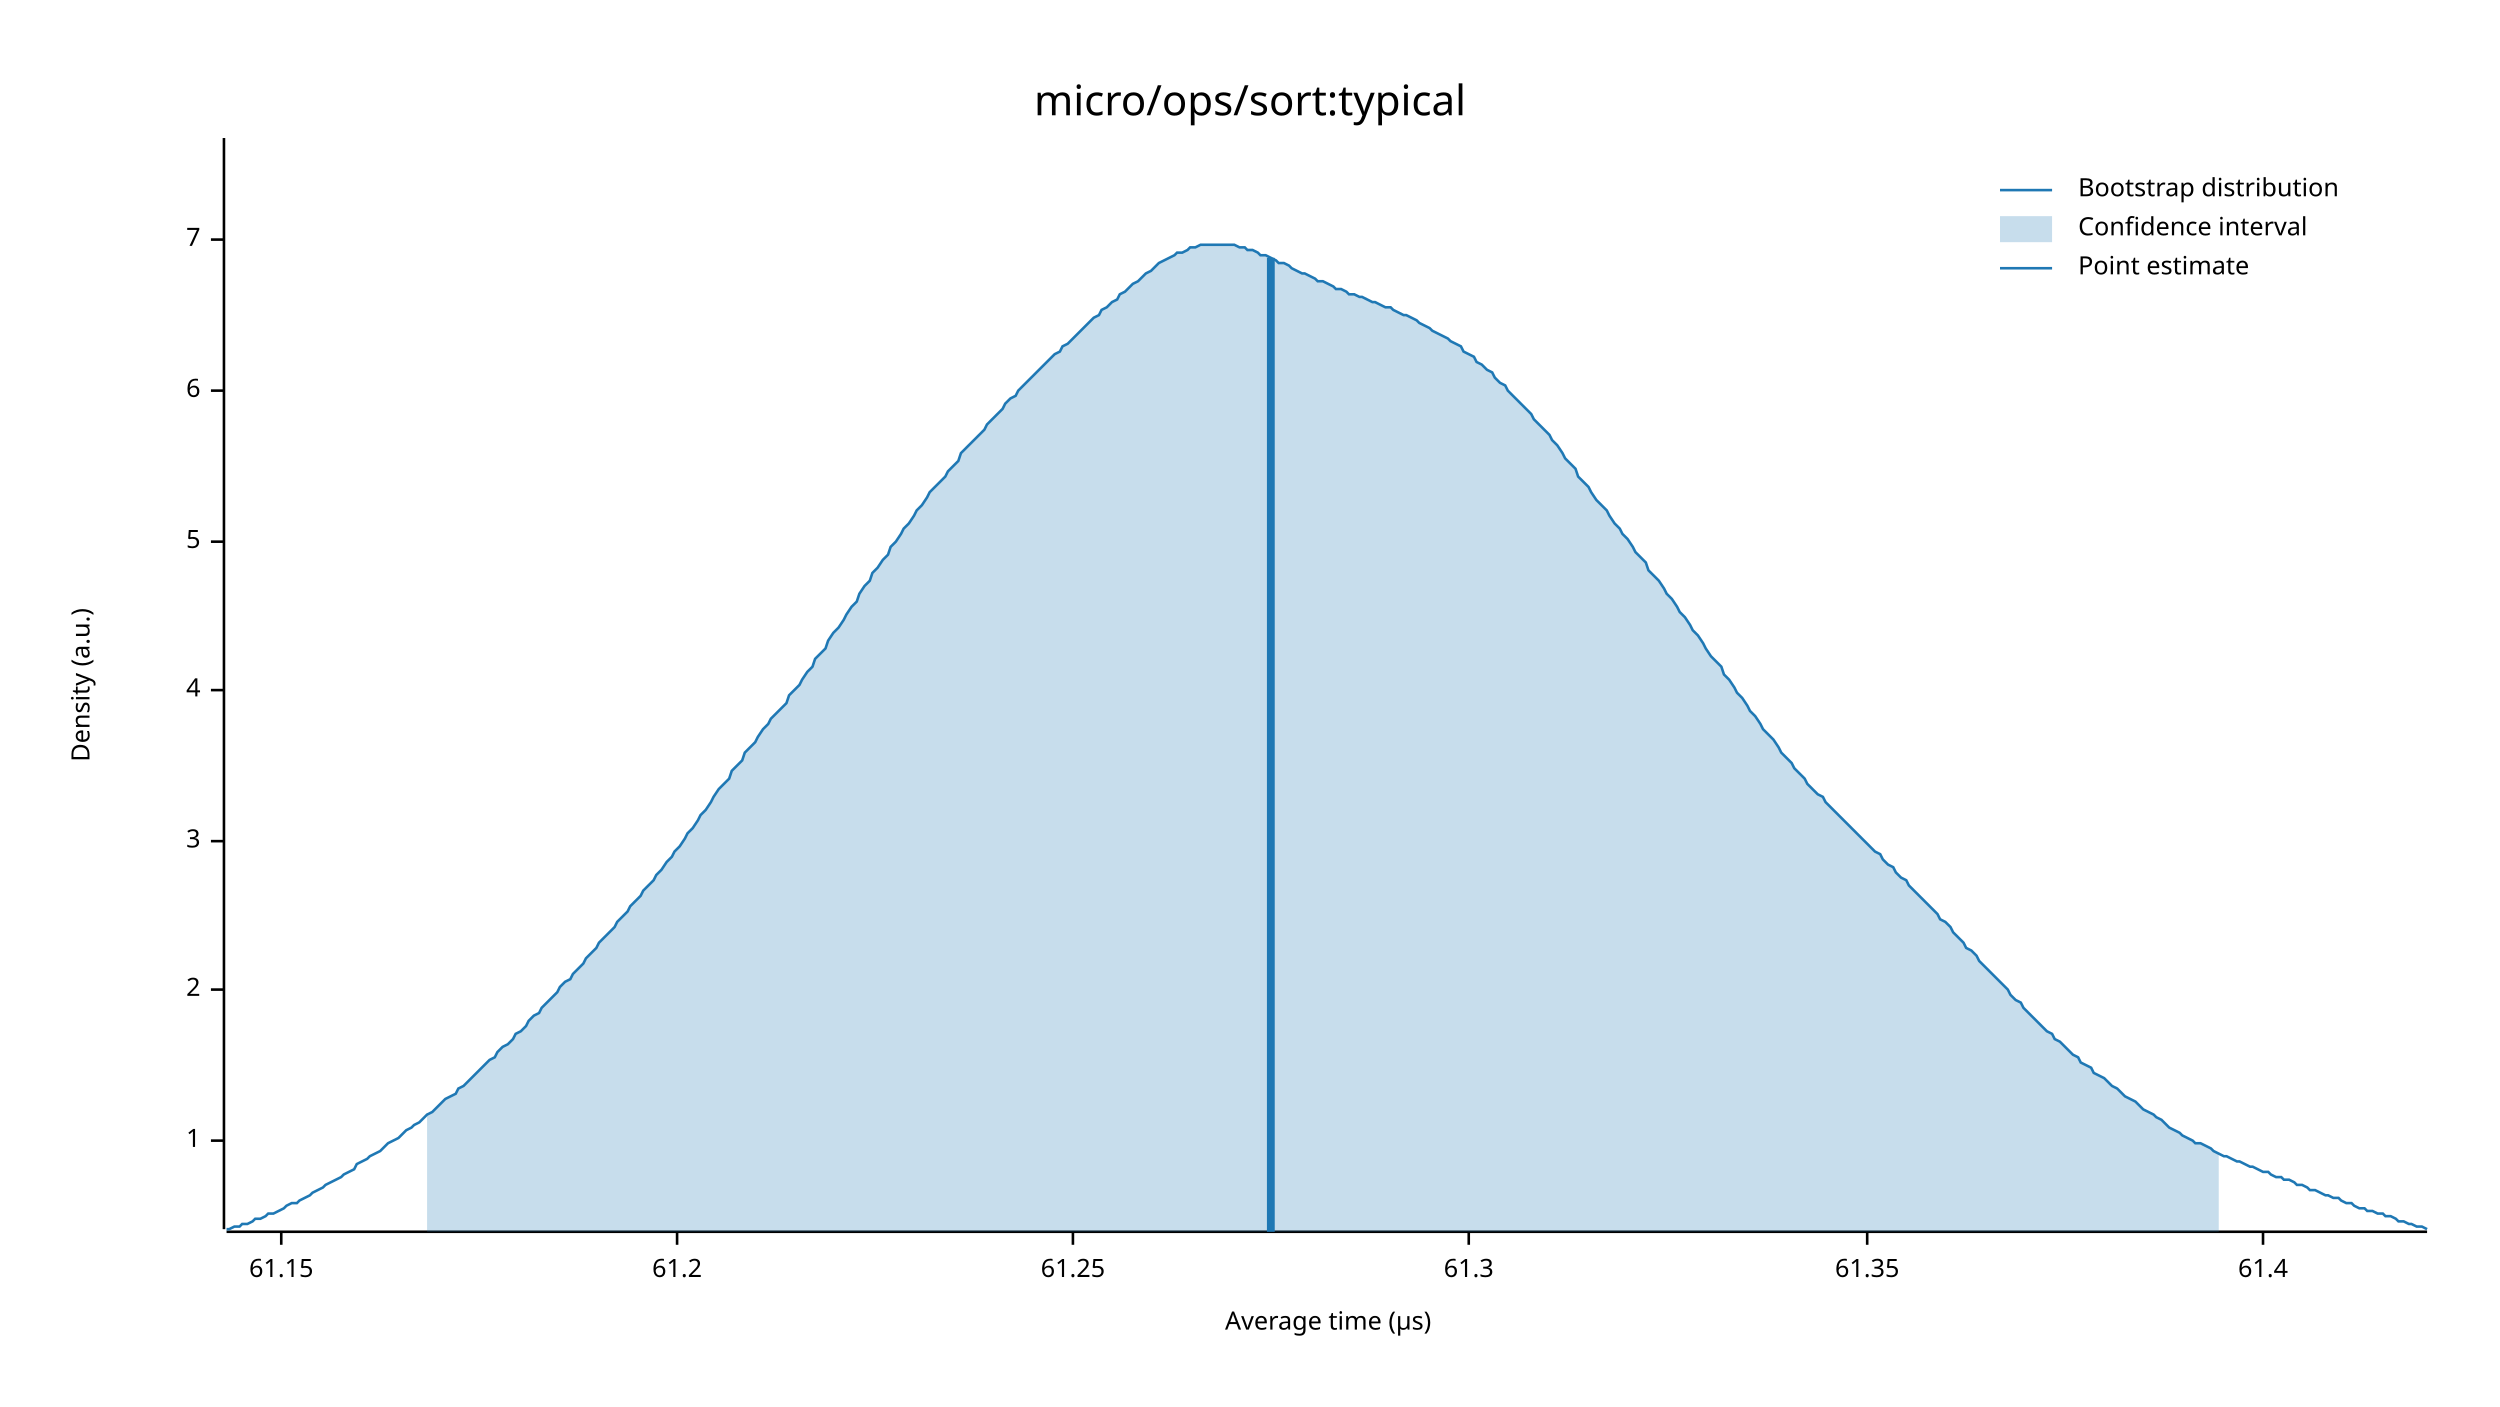
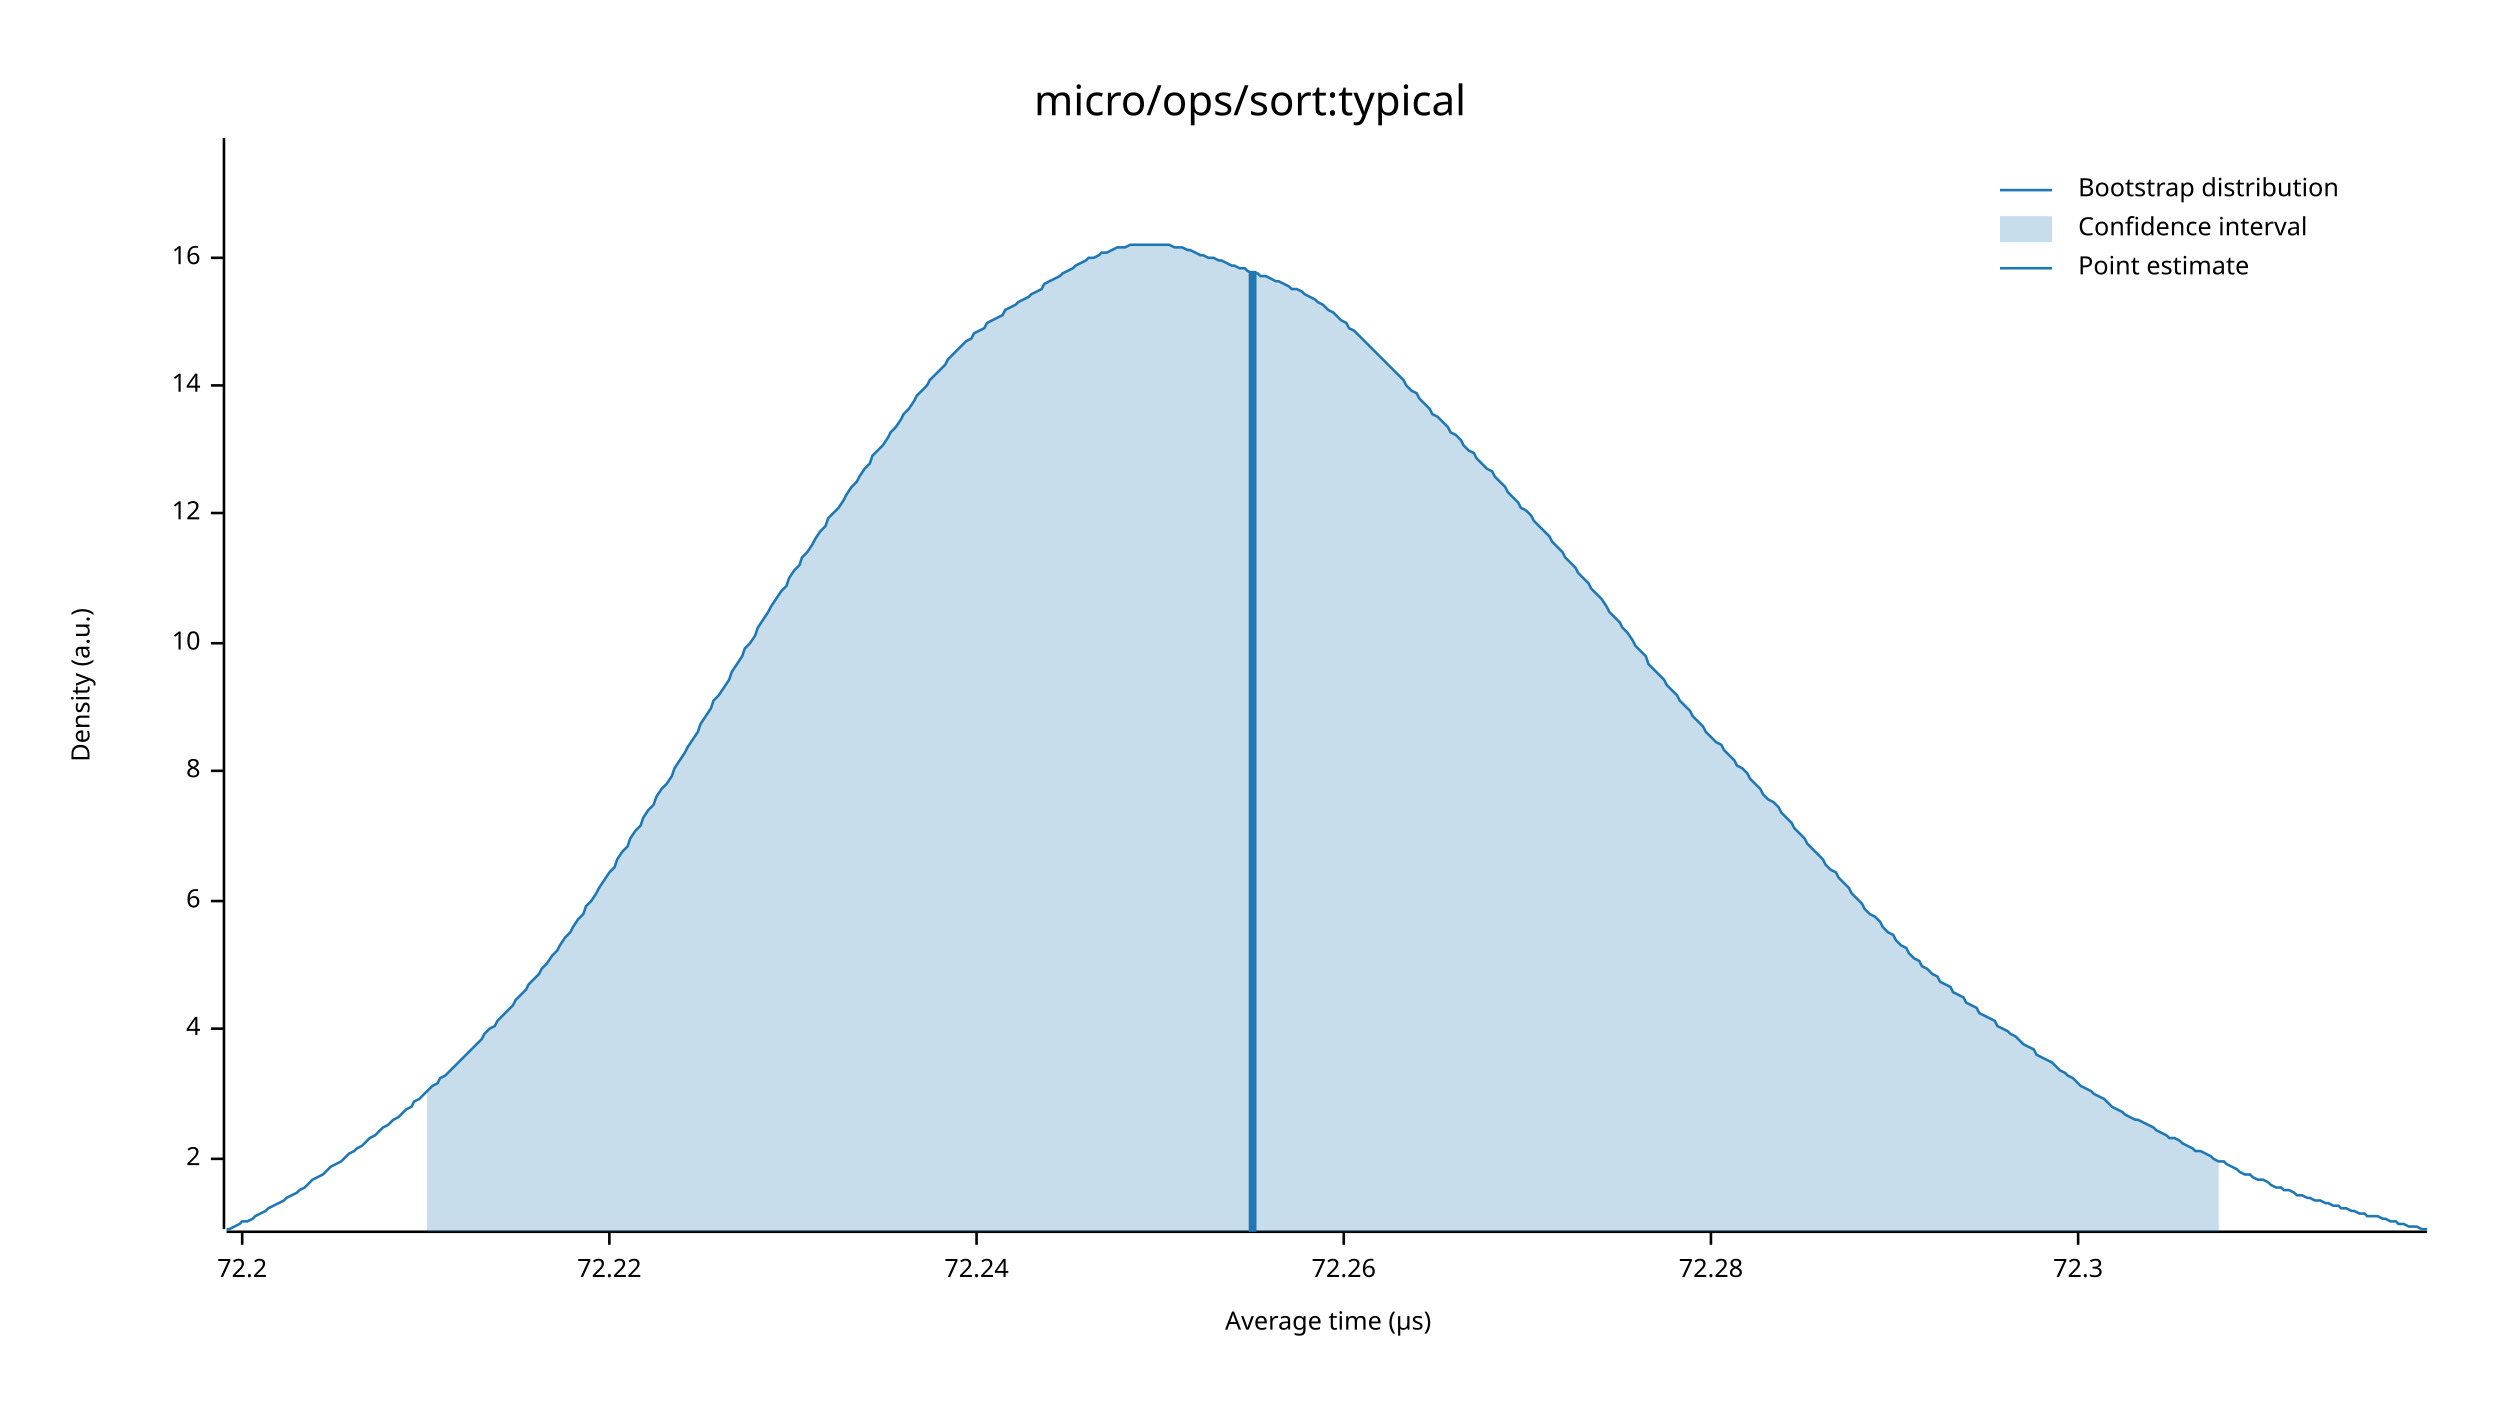
<svg xmlns="http://www.w3.org/2000/svg" width="960" height="540" viewBox="0 0 960 540">
  <text x="480" y="32" dy="0.76em" text-anchor="middle" font-family="sans-serif" font-size="16.129" opacity="1" fill="#000000">
micro/ops/sort:typical
</text>
  <text x="27" y="263" dy="0.76em" text-anchor="middle" font-family="sans-serif" font-size="9.677" opacity="1" fill="#000000" transform="rotate(270, 27, 263)">
Density (a.u.)
</text>
  <text x="510" y="513" dy="-0.5ex" text-anchor="middle" font-family="sans-serif" font-size="9.677" opacity="1" fill="#000000">
Average time (µs)
</text>
  <polyline fill="none" opacity="1" stroke="#000000" stroke-width="1" points="86,53 86,472 " />
-   <text x="77" y="438" dy="0.5ex" text-anchor="end" font-family="sans-serif" font-size="9.677" opacity="1" fill="#000000">
- 1
- </text>
-   <polyline fill="none" opacity="1" stroke="#000000" stroke-width="1" points="81,438 86,438 " />
-   <text x="77" y="380" dy="0.5ex" text-anchor="end" font-family="sans-serif" font-size="9.677" opacity="1" fill="#000000">
+   <text x="77" y="445" dy="0.5ex" text-anchor="end" font-family="sans-serif" font-size="9.677" opacity="1" fill="#000000">
2
</text>
-   <polyline fill="none" opacity="1" stroke="#000000" stroke-width="1" points="81,380 86,380 " />
-   <text x="77" y="323" dy="0.5ex" text-anchor="end" font-family="sans-serif" font-size="9.677" opacity="1" fill="#000000">
- 3
- </text>
-   <polyline fill="none" opacity="1" stroke="#000000" stroke-width="1" points="81,323 86,323 " />
-   <text x="77" y="265" dy="0.5ex" text-anchor="end" font-family="sans-serif" font-size="9.677" opacity="1" fill="#000000">
+   <polyline fill="none" opacity="1" stroke="#000000" stroke-width="1" points="81,445 86,445 " />
+   <text x="77" y="395" dy="0.5ex" text-anchor="end" font-family="sans-serif" font-size="9.677" opacity="1" fill="#000000">
4
</text>
-   <polyline fill="none" opacity="1" stroke="#000000" stroke-width="1" points="81,265 86,265 " />
-   <text x="77" y="208" dy="0.5ex" text-anchor="end" font-family="sans-serif" font-size="9.677" opacity="1" fill="#000000">
- 5
- </text>
-   <polyline fill="none" opacity="1" stroke="#000000" stroke-width="1" points="81,208 86,208 " />
-   <text x="77" y="150" dy="0.5ex" text-anchor="end" font-family="sans-serif" font-size="9.677" opacity="1" fill="#000000">
+   <polyline fill="none" opacity="1" stroke="#000000" stroke-width="1" points="81,395 86,395 " />
+   <text x="77" y="346" dy="0.5ex" text-anchor="end" font-family="sans-serif" font-size="9.677" opacity="1" fill="#000000">
6
</text>
-   <polyline fill="none" opacity="1" stroke="#000000" stroke-width="1" points="81,150 86,150 " />
-   <text x="77" y="92" dy="0.5ex" text-anchor="end" font-family="sans-serif" font-size="9.677" opacity="1" fill="#000000">
- 7
+   <polyline fill="none" opacity="1" stroke="#000000" stroke-width="1" points="81,346 86,346 " />
+   <text x="77" y="296" dy="0.5ex" text-anchor="end" font-family="sans-serif" font-size="9.677" opacity="1" fill="#000000">
+ 8
</text>
-   <polyline fill="none" opacity="1" stroke="#000000" stroke-width="1" points="81,92 86,92 " />
+   <polyline fill="none" opacity="1" stroke="#000000" stroke-width="1" points="81,296 86,296 " />
+   <text x="77" y="247" dy="0.5ex" text-anchor="end" font-family="sans-serif" font-size="9.677" opacity="1" fill="#000000">
+ 10
+ </text>
+   <polyline fill="none" opacity="1" stroke="#000000" stroke-width="1" points="81,247 86,247 " />
+   <text x="77" y="197" dy="0.5ex" text-anchor="end" font-family="sans-serif" font-size="9.677" opacity="1" fill="#000000">
+ 12
+ </text>
+   <polyline fill="none" opacity="1" stroke="#000000" stroke-width="1" points="81,197 86,197 " />
+   <text x="77" y="148" dy="0.5ex" text-anchor="end" font-family="sans-serif" font-size="9.677" opacity="1" fill="#000000">
+ 14
+ </text>
+   <polyline fill="none" opacity="1" stroke="#000000" stroke-width="1" points="81,148 86,148 " />
+   <text x="77" y="99" dy="0.5ex" text-anchor="end" font-family="sans-serif" font-size="9.677" opacity="1" fill="#000000">
+ 16
+ </text>
+   <polyline fill="none" opacity="1" stroke="#000000" stroke-width="1" points="81,99 86,99 " />
  <polyline fill="none" opacity="1" stroke="#000000" stroke-width="1" points="87,473 932,473 " />
-   <text x="108" y="483" dy="0.76em" text-anchor="middle" font-family="sans-serif" font-size="9.677" opacity="1" fill="#000000">
- 61.15
+   <text x="93" y="483" dy="0.76em" text-anchor="middle" font-family="sans-serif" font-size="9.677" opacity="1" fill="#000000">
+ 72.2
</text>
-   <polyline fill="none" opacity="1" stroke="#000000" stroke-width="1" points="108,473 108,478 " />
-   <text x="260" y="483" dy="0.76em" text-anchor="middle" font-family="sans-serif" font-size="9.677" opacity="1" fill="#000000">
- 61.2
+   <polyline fill="none" opacity="1" stroke="#000000" stroke-width="1" points="93,473 93,478 " />
+   <text x="234" y="483" dy="0.76em" text-anchor="middle" font-family="sans-serif" font-size="9.677" opacity="1" fill="#000000">
+ 72.22
</text>
-   <polyline fill="none" opacity="1" stroke="#000000" stroke-width="1" points="260,473 260,478 " />
-   <text x="412" y="483" dy="0.76em" text-anchor="middle" font-family="sans-serif" font-size="9.677" opacity="1" fill="#000000">
- 61.25
+   <polyline fill="none" opacity="1" stroke="#000000" stroke-width="1" points="234,473 234,478 " />
+   <text x="375" y="483" dy="0.76em" text-anchor="middle" font-family="sans-serif" font-size="9.677" opacity="1" fill="#000000">
+ 72.24
</text>
-   <polyline fill="none" opacity="1" stroke="#000000" stroke-width="1" points="412,473 412,478 " />
-   <text x="564" y="483" dy="0.76em" text-anchor="middle" font-family="sans-serif" font-size="9.677" opacity="1" fill="#000000">
- 61.3
+   <polyline fill="none" opacity="1" stroke="#000000" stroke-width="1" points="375,473 375,478 " />
+   <text x="516" y="483" dy="0.76em" text-anchor="middle" font-family="sans-serif" font-size="9.677" opacity="1" fill="#000000">
+ 72.26
</text>
-   <polyline fill="none" opacity="1" stroke="#000000" stroke-width="1" points="564,473 564,478 " />
-   <text x="717" y="483" dy="0.76em" text-anchor="middle" font-family="sans-serif" font-size="9.677" opacity="1" fill="#000000">
- 61.35
+   <polyline fill="none" opacity="1" stroke="#000000" stroke-width="1" points="516,473 516,478 " />
+   <text x="657" y="483" dy="0.76em" text-anchor="middle" font-family="sans-serif" font-size="9.677" opacity="1" fill="#000000">
+ 72.28
</text>
-   <polyline fill="none" opacity="1" stroke="#000000" stroke-width="1" points="717,473 717,478 " />
-   <text x="869" y="483" dy="0.76em" text-anchor="middle" font-family="sans-serif" font-size="9.677" opacity="1" fill="#000000">
- 61.4
+   <polyline fill="none" opacity="1" stroke="#000000" stroke-width="1" points="657,473 657,478 " />
+   <text x="798" y="483" dy="0.76em" text-anchor="middle" font-family="sans-serif" font-size="9.677" opacity="1" fill="#000000">
+ 72.3
</text>
-   <polyline fill="none" opacity="1" stroke="#000000" stroke-width="1" points="869,473 869,478 " />
-   <polyline fill="none" opacity="1" stroke="#1F78B4" stroke-width="1" points="87,472 88,472 90,471 92,471 93,470 95,470 97,469 98,468 100,468 102,467 103,466 105,466 107,465 109,464 110,463 112,462 114,462 115,461 117,460 119,459 120,458 122,457 124,456 125,455 127,454 129,453 131,452 132,451 134,450 136,449 137,447 139,446 141,445 142,444 144,443 146,442 147,441 149,439 151,438 153,437 154,436 156,434 158,433 159,432 161,431 163,429 164,428 166,427 168,425 169,424 171,422 173,421 175,420 176,418 178,417 180,415 181,414 183,412 185,410 186,409 188,407 190,406 191,404 193,402 195,401 197,399 198,397 200,396 202,394 203,392 205,390 207,389 208,387 210,385 212,383 214,381 215,379 217,377 219,376 220,374 222,372 224,370 225,368 227,366 229,364 230,362 232,360 234,358 236,356 237,354 239,352 241,350 242,348 244,346 246,344 247,342 249,340 251,338 252,336 254,334 256,331 258,329 259,327 261,325 263,322 264,320 266,318 268,315 269,313 271,311 273,308 274,306 276,303 278,301 280,299 281,296 283,294 285,292 286,289 288,287 290,285 291,283 293,280 295,278 296,276 298,274 300,272 302,270 303,267 305,265 307,263 308,261 310,258 312,256 313,253 315,251 317,249 318,246 320,243 322,241 324,238 325,236 327,233 329,231 330,228 332,225 334,223 335,220 337,218 339,215 341,213 342,210 344,208 346,205 347,203 349,201 351,198 352,196 354,194 356,191 357,189 359,187 361,185 363,183 364,181 366,179 368,177 369,174 371,172 373,170 374,169 376,167 378,165 379,163 381,161 383,159 385,157 386,155 388,153 390,152 391,150 393,148 395,146 396,145 398,143 400,141 401,140 403,138 405,136 407,135 408,133 410,132 412,130 413,129 415,127 417,125 418,124 420,122 422,121 423,119 425,118 427,116 429,115 430,113 432,112 434,110 435,109 437,108 439,106 440,105 442,104 444,102 445,101 447,100 449,99 451,98 452,97 454,97 456,96 457,95 459,95 461,94 462,94 464,94 466,94 468,94 469,94 471,94 473,94 474,94 476,95 478,95 479,96 481,96 483,97 484,98 486,98 488,99 490,100 491,101 493,101 495,102 496,103 498,104 500,105 501,105 503,106 505,107 506,108 508,108 510,109 512,110 513,111 515,111 517,112 518,113 520,113 522,114 523,114 525,115 527,116 528,116 530,117 532,118 534,118 535,119 537,120 539,121 540,121 542,122 544,123 545,124 547,125 549,126 550,127 552,128 554,129 556,130 557,131 559,132 561,133 562,135 564,136 566,137 567,139 569,140 571,142 573,143 574,145 576,147 578,148 579,150 581,152 583,154 584,155 586,157 588,159 589,161 591,163 593,165 595,167 596,169 598,171 600,174 601,176 603,178 605,180 606,183 608,185 610,187 611,189 613,192 615,194 617,196 618,198 620,201 622,203 623,205 625,207 627,210 628,212 630,214 632,216 633,219 635,221 637,223 639,226 640,228 642,230 644,233 645,235 647,237 649,240 650,242 652,244 654,247 655,249 657,252 659,254 661,256 662,259 664,261 666,264 667,266 669,268 671,271 672,273 674,275 676,278 677,280 679,282 681,284 683,287 684,289 686,291 688,293 689,295 691,297 693,299 694,301 696,303 698,305 700,306 701,308 703,310 705,312 706,313 708,315 710,317 711,318 713,320 715,322 716,323 718,325 720,327 722,328 723,330 725,332 727,333 728,335 730,337 732,338 733,340 735,342 737,344 738,345 740,347 742,349 744,351 745,353 747,354 749,356 750,358 752,360 754,362 755,364 757,365 759,367 760,369 762,371 764,373 766,375 767,376 769,378 771,380 772,382 774,384 776,385 777,387 779,389 781,391 782,392 784,394 786,396 788,397 789,399 791,400 793,402 794,403 796,405 798,406 799,408 801,409 803,410 804,412 806,413 808,414 810,416 811,417 813,418 815,420 816,421 818,422 820,423 821,424 823,426 825,427 827,428 828,429 830,430 832,432 833,433 835,434 837,435 838,436 840,437 842,438 843,439 845,439 847,440 849,441 850,442 852,443 854,444 855,444 857,445 859,446 860,446 862,447 864,448 865,448 867,449 869,450 871,450 872,451 874,452 876,452 877,453 879,453 881,454 882,455 884,455 886,456 887,457 889,457 891,458 893,459 894,459 896,460 898,460 899,461 901,462 903,462 904,463 906,464 908,464 909,465 911,465 913,466 915,466 916,467 918,467 920,468 921,469 923,469 925,470 926,470 928,471 930,471 932,472 " />
-   <polygon opacity="0.25" fill="#1F78B4" points="164,428 166,427 168,425 169,424 171,422 173,421 175,420 176,418 178,417 180,415 181,414 183,412 185,410 186,409 188,407 190,406 191,404 193,402 195,401 197,399 198,397 200,396 202,394 203,392 205,390 207,389 208,387 210,385 212,383 214,381 215,379 217,377 219,376 220,374 222,372 224,370 225,368 227,366 229,364 230,362 232,360 234,358 236,356 237,354 239,352 241,350 242,348 244,346 246,344 247,342 249,340 251,338 252,336 254,334 256,331 258,329 259,327 261,325 263,322 264,320 266,318 268,315 269,313 271,311 273,308 274,306 276,303 278,301 280,299 281,296 283,294 285,292 286,289 288,287 290,285 291,283 293,280 295,278 296,276 298,274 300,272 302,270 303,267 305,265 307,263 308,261 310,258 312,256 313,253 315,251 317,249 318,246 320,243 322,241 324,238 325,236 327,233 329,231 330,228 332,225 334,223 335,220 337,218 339,215 341,213 342,210 344,208 346,205 347,203 349,201 351,198 352,196 354,194 356,191 357,189 359,187 361,185 363,183 364,181 366,179 368,177 369,174 371,172 373,170 374,169 376,167 378,165 379,163 381,161 383,159 385,157 386,155 388,153 390,152 391,150 393,148 395,146 396,145 398,143 400,141 401,140 403,138 405,136 407,135 408,133 410,132 412,130 413,129 415,127 417,125 418,124 420,122 422,121 423,119 425,118 427,116 429,115 430,113 432,112 434,110 435,109 437,108 439,106 440,105 442,104 444,102 445,101 447,100 449,99 451,98 452,97 454,97 456,96 457,95 459,95 461,94 462,94 464,94 466,94 468,94 469,94 471,94 473,94 474,94 476,95 478,95 479,96 481,96 483,97 484,98 486,98 488,99 490,100 491,101 493,101 495,102 496,103 498,104 500,105 501,105 503,106 505,107 506,108 508,108 510,109 512,110 513,111 515,111 517,112 518,113 520,113 522,114 523,114 525,115 527,116 528,116 530,117 532,118 534,118 535,119 537,120 539,121 540,121 542,122 544,123 545,124 547,125 549,126 550,127 552,128 554,129 556,130 557,131 559,132 561,133 562,135 564,136 566,137 567,139 569,140 571,142 573,143 574,145 576,147 578,148 579,150 581,152 583,154 584,155 586,157 588,159 589,161 591,163 593,165 595,167 596,169 598,171 600,174 601,176 603,178 605,180 606,183 608,185 610,187 611,189 613,192 615,194 617,196 618,198 620,201 622,203 623,205 625,207 627,210 628,212 630,214 632,216 633,219 635,221 637,223 639,226 640,228 642,230 644,233 645,235 647,237 649,240 650,242 652,244 654,247 655,249 657,252 659,254 661,256 662,259 664,261 666,264 667,266 669,268 671,271 672,273 674,275 676,278 677,280 679,282 681,284 683,287 684,289 686,291 688,293 689,295 691,297 693,299 694,301 696,303 698,305 700,306 701,308 703,310 705,312 706,313 708,315 710,317 711,318 713,320 715,322 716,323 718,325 720,327 722,328 723,330 725,332 727,333 728,335 730,337 732,338 733,340 735,342 737,344 738,345 740,347 742,349 744,351 745,353 747,354 749,356 750,358 752,360 754,362 755,364 757,365 759,367 760,369 762,371 764,373 766,375 767,376 769,378 771,380 772,382 774,384 776,385 777,387 779,389 781,391 782,392 784,394 786,396 788,397 789,399 791,400 793,402 794,403 796,405 798,406 799,408 801,409 803,410 804,412 806,413 808,414 810,416 811,417 813,418 815,420 816,421 818,422 820,423 821,424 823,426 825,427 827,428 828,429 830,430 832,432 833,433 835,434 837,435 838,436 840,437 842,438 843,439 845,439 847,440 849,441 850,442 852,443 852,473 164,473 " />
-   <polyline fill="none" opacity="1" stroke="#1F78B4" stroke-width="3" points="488,473 488,99 " />
+   <polyline fill="none" opacity="1" stroke="#000000" stroke-width="1" points="798,473 798,478 " />
+   <polyline fill="none" opacity="1" stroke="#1F78B4" stroke-width="1" points="87,472 88,472 90,471 92,470 93,469 95,469 97,468 98,467 100,466 102,465 103,464 105,463 107,462 109,461 110,460 112,459 114,458 115,457 117,456 119,454 120,453 122,452 124,451 125,450 127,448 129,447 131,446 132,445 134,443 136,442 137,441 139,440 141,438 142,437 144,436 146,434 147,433 149,432 151,430 153,429 154,428 156,426 158,425 159,423 161,422 163,420 164,419 166,417 168,416 169,414 171,413 173,411 175,409 176,408 178,406 180,404 181,403 183,401 185,399 186,397 188,395 190,394 191,392 193,390 195,388 197,386 198,384 200,382 202,380 203,378 205,376 207,374 208,372 210,370 212,367 214,365 215,363 217,360 219,358 220,356 222,353 224,351 225,348 227,346 229,343 230,341 232,338 234,335 236,333 237,330 239,327 241,325 242,322 244,319 246,317 247,314 249,311 251,309 252,306 254,303 256,301 258,298 259,295 261,292 263,289 264,287 266,284 268,281 269,278 271,275 273,272 274,269 276,267 278,264 280,261 281,258 283,255 285,252 286,249 288,247 290,244 291,241 293,238 295,235 296,233 298,230 300,227 302,225 303,222 305,219 307,217 308,214 310,212 312,209 313,207 315,204 317,202 318,199 320,197 322,195 324,192 325,190 327,187 329,185 330,183 332,180 334,178 335,175 337,173 339,171 341,168 342,166 344,164 346,161 347,159 349,157 351,154 352,152 354,150 356,148 357,146 359,144 361,142 363,140 364,138 366,136 368,134 369,133 371,131 373,130 374,128 376,127 378,126 379,124 381,123 383,122 385,121 386,119 388,118 390,117 391,116 393,115 395,114 396,113 398,112 400,111 401,109 403,108 405,107 407,106 408,105 410,104 412,103 413,102 415,101 417,100 418,99 420,99 422,98 423,97 425,97 427,96 429,95 430,95 432,95 434,94 435,94 437,94 439,94 440,94 442,94 444,94 445,94 447,94 449,94 451,95 452,95 454,95 456,96 457,96 459,97 461,98 462,98 464,99 466,99 468,100 469,100 471,101 473,102 474,102 476,103 478,103 479,104 481,105 483,105 484,106 486,106 488,107 490,108 491,108 493,109 495,110 496,111 498,111 500,112 501,113 503,114 505,115 506,116 508,117 510,119 512,120 513,121 515,123 517,124 518,126 520,127 522,129 523,130 525,132 527,134 528,135 530,137 532,139 534,141 535,142 537,144 539,146 540,148 542,150 544,151 545,153 547,155 549,157 550,159 552,160 554,162 556,164 557,166 559,167 561,169 562,171 564,173 566,174 567,176 569,178 571,180 573,181 574,183 576,185 578,187 579,189 581,191 583,193 584,195 586,196 588,198 589,200 591,202 593,204 595,206 596,208 598,210 600,212 601,214 603,216 605,218 606,220 608,222 610,224 611,226 613,228 615,230 617,233 618,235 620,237 622,239 623,241 625,243 627,246 628,248 630,250 632,252 633,255 635,257 637,259 639,261 640,263 642,265 644,267 645,269 647,271 649,273 650,275 652,277 654,279 655,281 657,283 659,285 661,286 662,288 664,290 666,292 667,294 669,295 671,297 672,299 674,301 676,303 677,305 679,307 681,308 683,310 684,312 686,314 688,316 689,318 691,320 693,322 694,324 696,326 698,328 700,330 701,332 703,334 705,335 706,337 708,339 710,341 711,343 713,345 715,347 716,349 718,351 720,352 722,354 723,356 725,358 727,359 728,361 730,363 732,364 733,366 735,368 737,369 738,371 740,372 742,374 744,375 745,377 747,378 749,379 750,381 752,382 754,383 755,385 757,386 759,387 760,389 762,390 764,391 766,392 767,394 769,395 771,396 772,397 774,398 776,400 777,401 779,402 781,403 782,405 784,406 786,407 788,408 789,409 791,411 793,412 794,413 796,414 798,416 799,417 801,418 803,419 804,420 806,421 808,422 810,424 811,425 813,426 815,427 816,428 818,429 820,430 821,430 823,431 825,432 827,433 828,434 830,435 832,436 833,437 835,437 837,438 838,439 840,440 842,441 843,442 845,442 847,443 849,444 850,445 852,446 854,446 855,447 857,448 859,449 860,450 862,451 864,451 865,452 867,453 869,453 871,454 872,455 874,456 876,456 877,457 879,457 881,458 882,459 884,459 886,460 887,460 889,461 891,461 893,462 894,462 896,463 898,463 899,464 901,464 903,465 904,465 906,466 908,466 909,467 911,467 913,467 915,468 916,468 918,469 920,469 921,470 923,470 925,471 926,471 928,471 930,472 932,472 " />
+   <polygon opacity="0.25" fill="#1F78B4" points="164,419 166,417 168,416 169,414 171,413 173,411 175,409 176,408 178,406 180,404 181,403 183,401 185,399 186,397 188,395 190,394 191,392 193,390 195,388 197,386 198,384 200,382 202,380 203,378 205,376 207,374 208,372 210,370 212,367 214,365 215,363 217,360 219,358 220,356 222,353 224,351 225,348 227,346 229,343 230,341 232,338 234,335 236,333 237,330 239,327 241,325 242,322 244,319 246,317 247,314 249,311 251,309 252,306 254,303 256,301 258,298 259,295 261,292 263,289 264,287 266,284 268,281 269,278 271,275 273,272 274,269 276,267 278,264 280,261 281,258 283,255 285,252 286,249 288,247 290,244 291,241 293,238 295,235 296,233 298,230 300,227 302,225 303,222 305,219 307,217 308,214 310,212 312,209 313,207 315,204 317,202 318,199 320,197 322,195 324,192 325,190 327,187 329,185 330,183 332,180 334,178 335,175 337,173 339,171 341,168 342,166 344,164 346,161 347,159 349,157 351,154 352,152 354,150 356,148 357,146 359,144 361,142 363,140 364,138 366,136 368,134 369,133 371,131 373,130 374,128 376,127 378,126 379,124 381,123 383,122 385,121 386,119 388,118 390,117 391,116 393,115 395,114 396,113 398,112 400,111 401,109 403,108 405,107 407,106 408,105 410,104 412,103 413,102 415,101 417,100 418,99 420,99 422,98 423,97 425,97 427,96 429,95 430,95 432,95 434,94 435,94 437,94 439,94 440,94 442,94 444,94 445,94 447,94 449,94 451,95 452,95 454,95 456,96 457,96 459,97 461,98 462,98 464,99 466,99 468,100 469,100 471,101 473,102 474,102 476,103 478,103 479,104 481,105 483,105 484,106 486,106 488,107 490,108 491,108 493,109 495,110 496,111 498,111 500,112 501,113 503,114 505,115 506,116 508,117 510,119 512,120 513,121 515,123 517,124 518,126 520,127 522,129 523,130 525,132 527,134 528,135 530,137 532,139 534,141 535,142 537,144 539,146 540,148 542,150 544,151 545,153 547,155 549,157 550,159 552,160 554,162 556,164 557,166 559,167 561,169 562,171 564,173 566,174 567,176 569,178 571,180 573,181 574,183 576,185 578,187 579,189 581,191 583,193 584,195 586,196 588,198 589,200 591,202 593,204 595,206 596,208 598,210 600,212 601,214 603,216 605,218 606,220 608,222 610,224 611,226 613,228 615,230 617,233 618,235 620,237 622,239 623,241 625,243 627,246 628,248 630,250 632,252 633,255 635,257 637,259 639,261 640,263 642,265 644,267 645,269 647,271 649,273 650,275 652,277 654,279 655,281 657,283 659,285 661,286 662,288 664,290 666,292 667,294 669,295 671,297 672,299 674,301 676,303 677,305 679,307 681,308 683,310 684,312 686,314 688,316 689,318 691,320 693,322 694,324 696,326 698,328 700,330 701,332 703,334 705,335 706,337 708,339 710,341 711,343 713,345 715,347 716,349 718,351 720,352 722,354 723,356 725,358 727,359 728,361 730,363 732,364 733,366 735,368 737,369 738,371 740,372 742,374 744,375 745,377 747,378 749,379 750,381 752,382 754,383 755,385 757,386 759,387 760,389 762,390 764,391 766,392 767,394 769,395 771,396 772,397 774,398 776,400 777,401 779,402 781,403 782,405 784,406 786,407 788,408 789,409 791,411 793,412 794,413 796,414 798,416 799,417 801,418 803,419 804,420 806,421 808,422 810,424 811,425 813,426 815,427 816,428 818,429 820,430 821,430 823,431 825,432 827,433 828,434 830,435 832,436 833,437 835,437 837,438 838,439 840,440 842,441 843,442 845,442 847,443 849,444 850,445 852,446 852,473 164,473 " />
+   <polyline fill="none" opacity="1" stroke="#1F78B4" stroke-width="3" points="481,473 481,104 " />
  <text x="798" y="68" dy="0.76em" text-anchor="start" font-family="sans-serif" font-size="9.677" opacity="1" fill="#000000">
Bootstrap distribution
</text>
  <text x="798" y="83" dy="0.76em" text-anchor="start" font-family="sans-serif" font-size="9.677" opacity="1" fill="#000000">
Confidence interval
</text>
  <text x="798" y="98" dy="0.76em" text-anchor="start" font-family="sans-serif" font-size="9.677" opacity="1" fill="#000000">
Point estimate
</text>
  <polyline fill="none" opacity="1" stroke="#1F78B4" stroke-width="1" points="768,73 788,73 " />
  <rect x="768" y="83" width="20" height="10" opacity="0.25" fill="#1F78B4" stroke="none" />
  <polyline fill="none" opacity="1" stroke="#1F78B4" stroke-width="1" points="768,103 788,103 " />
</svg>
